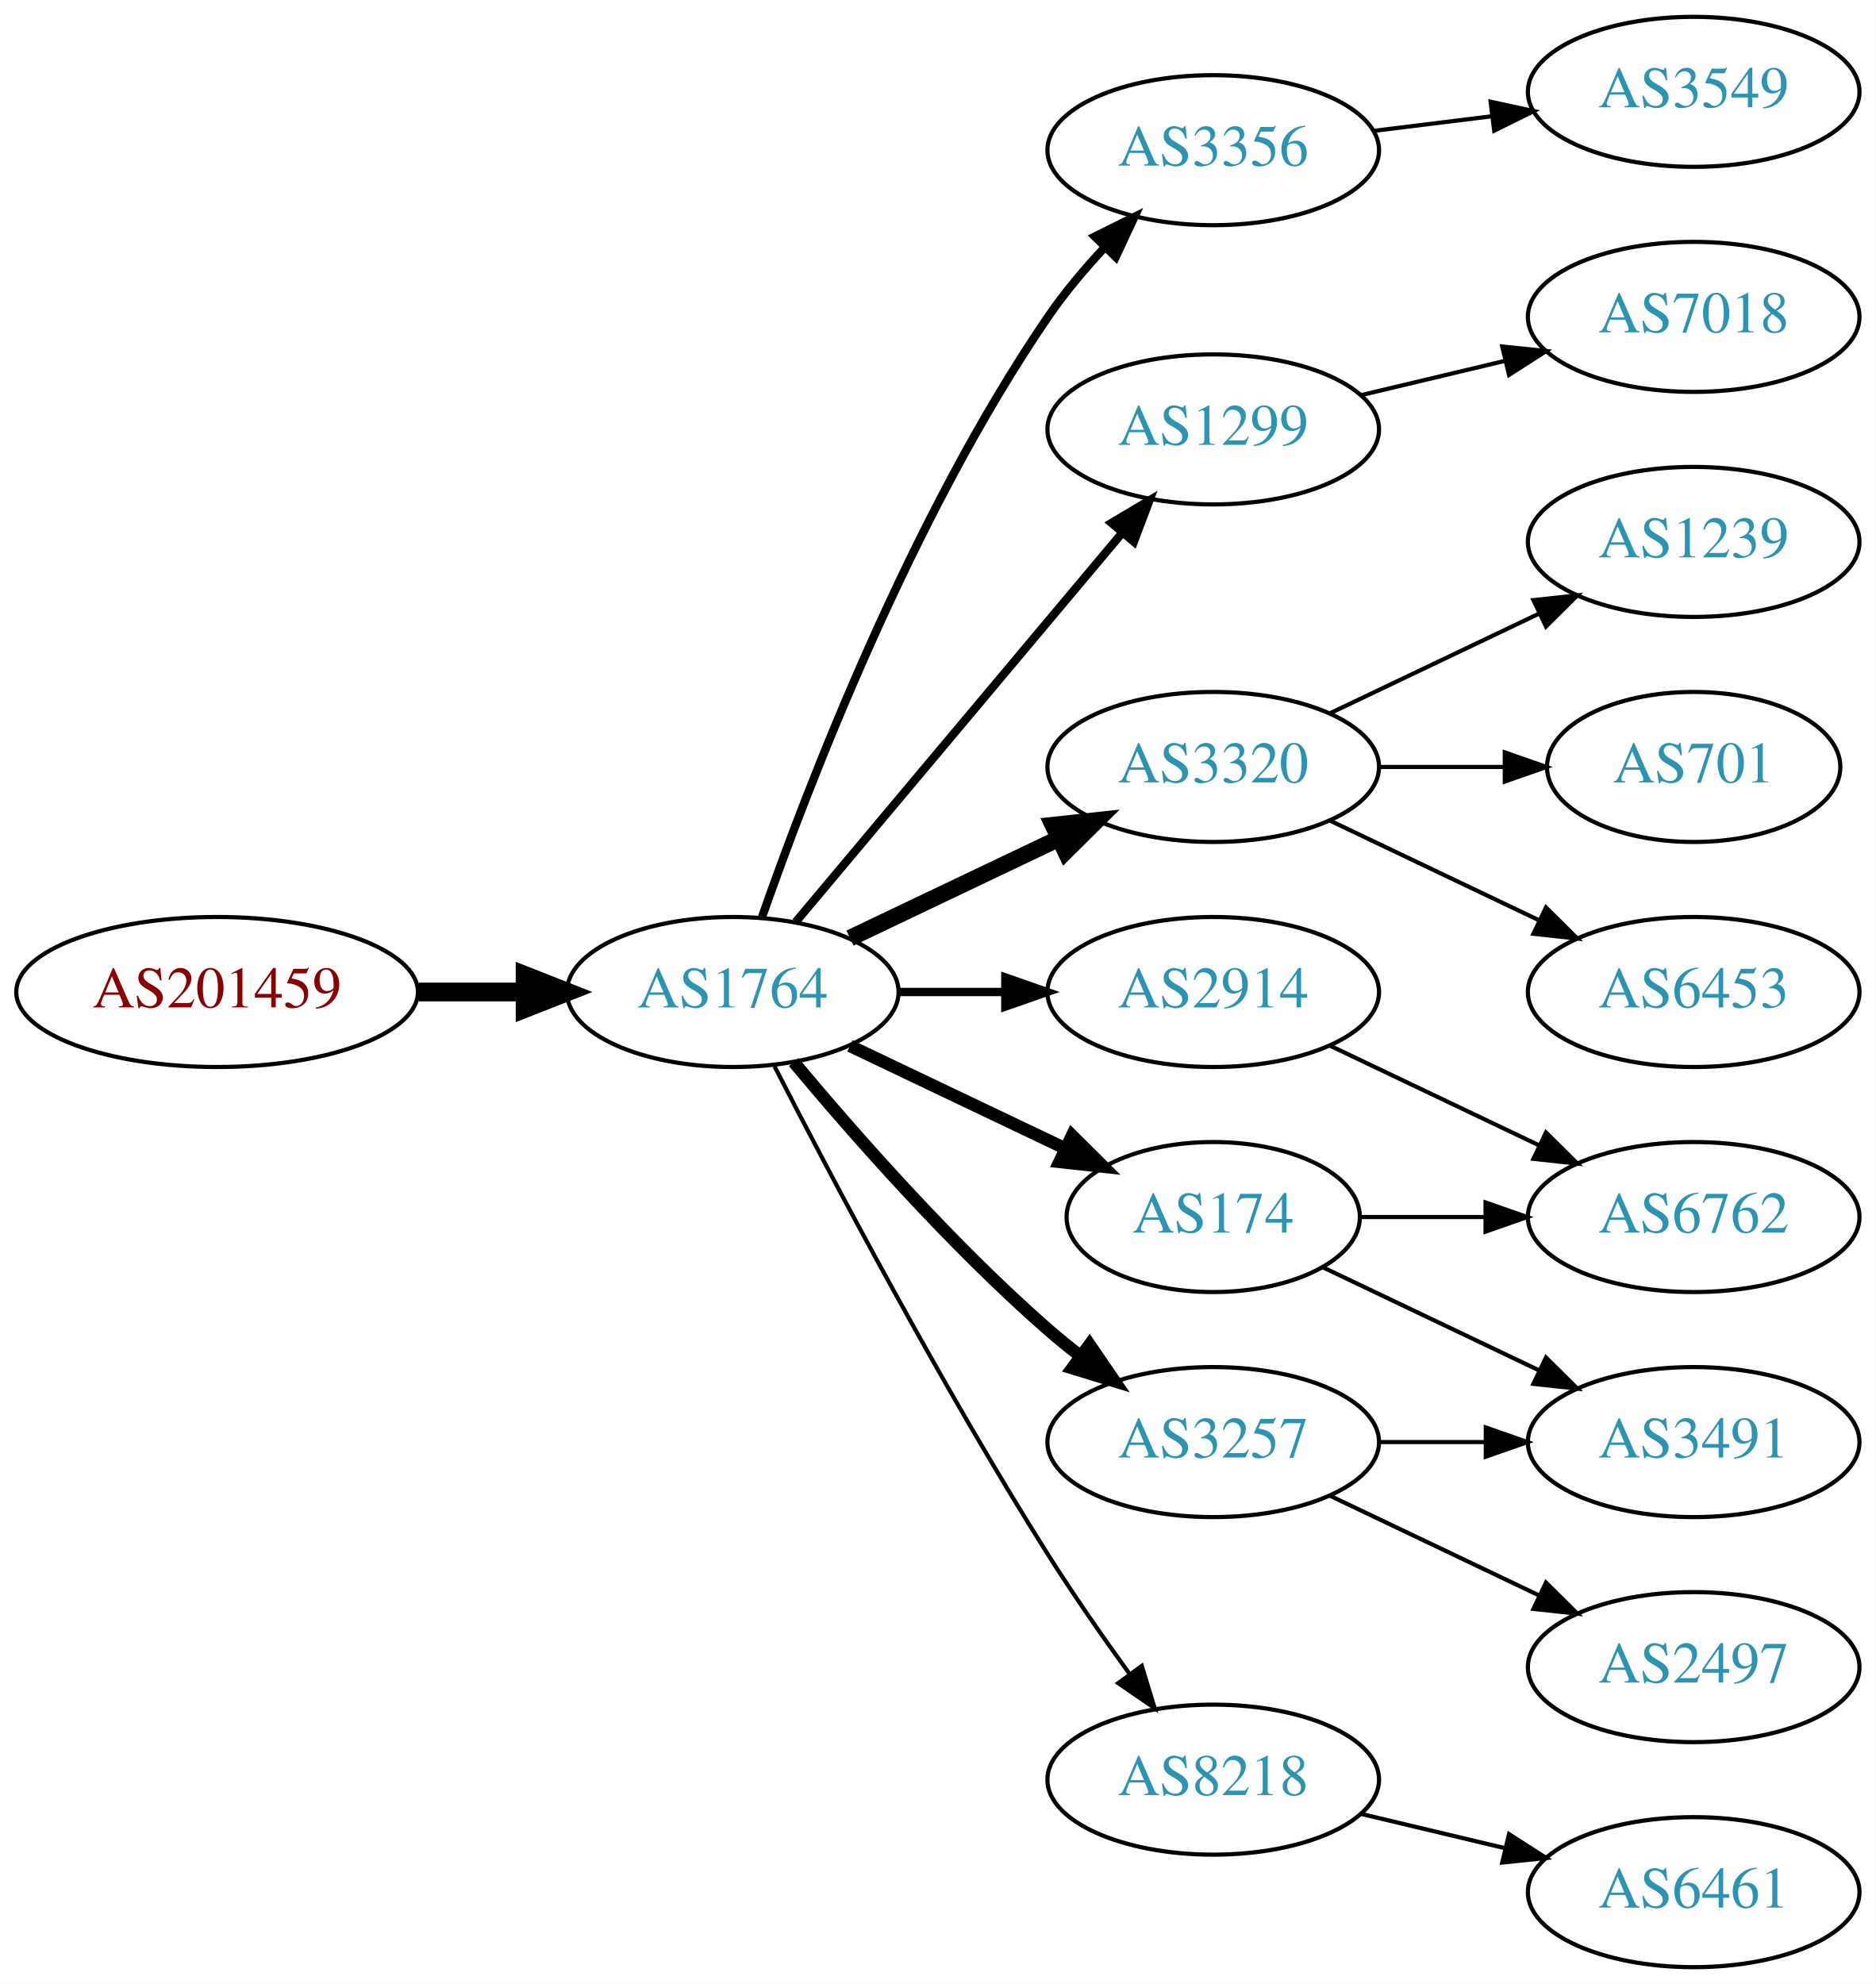
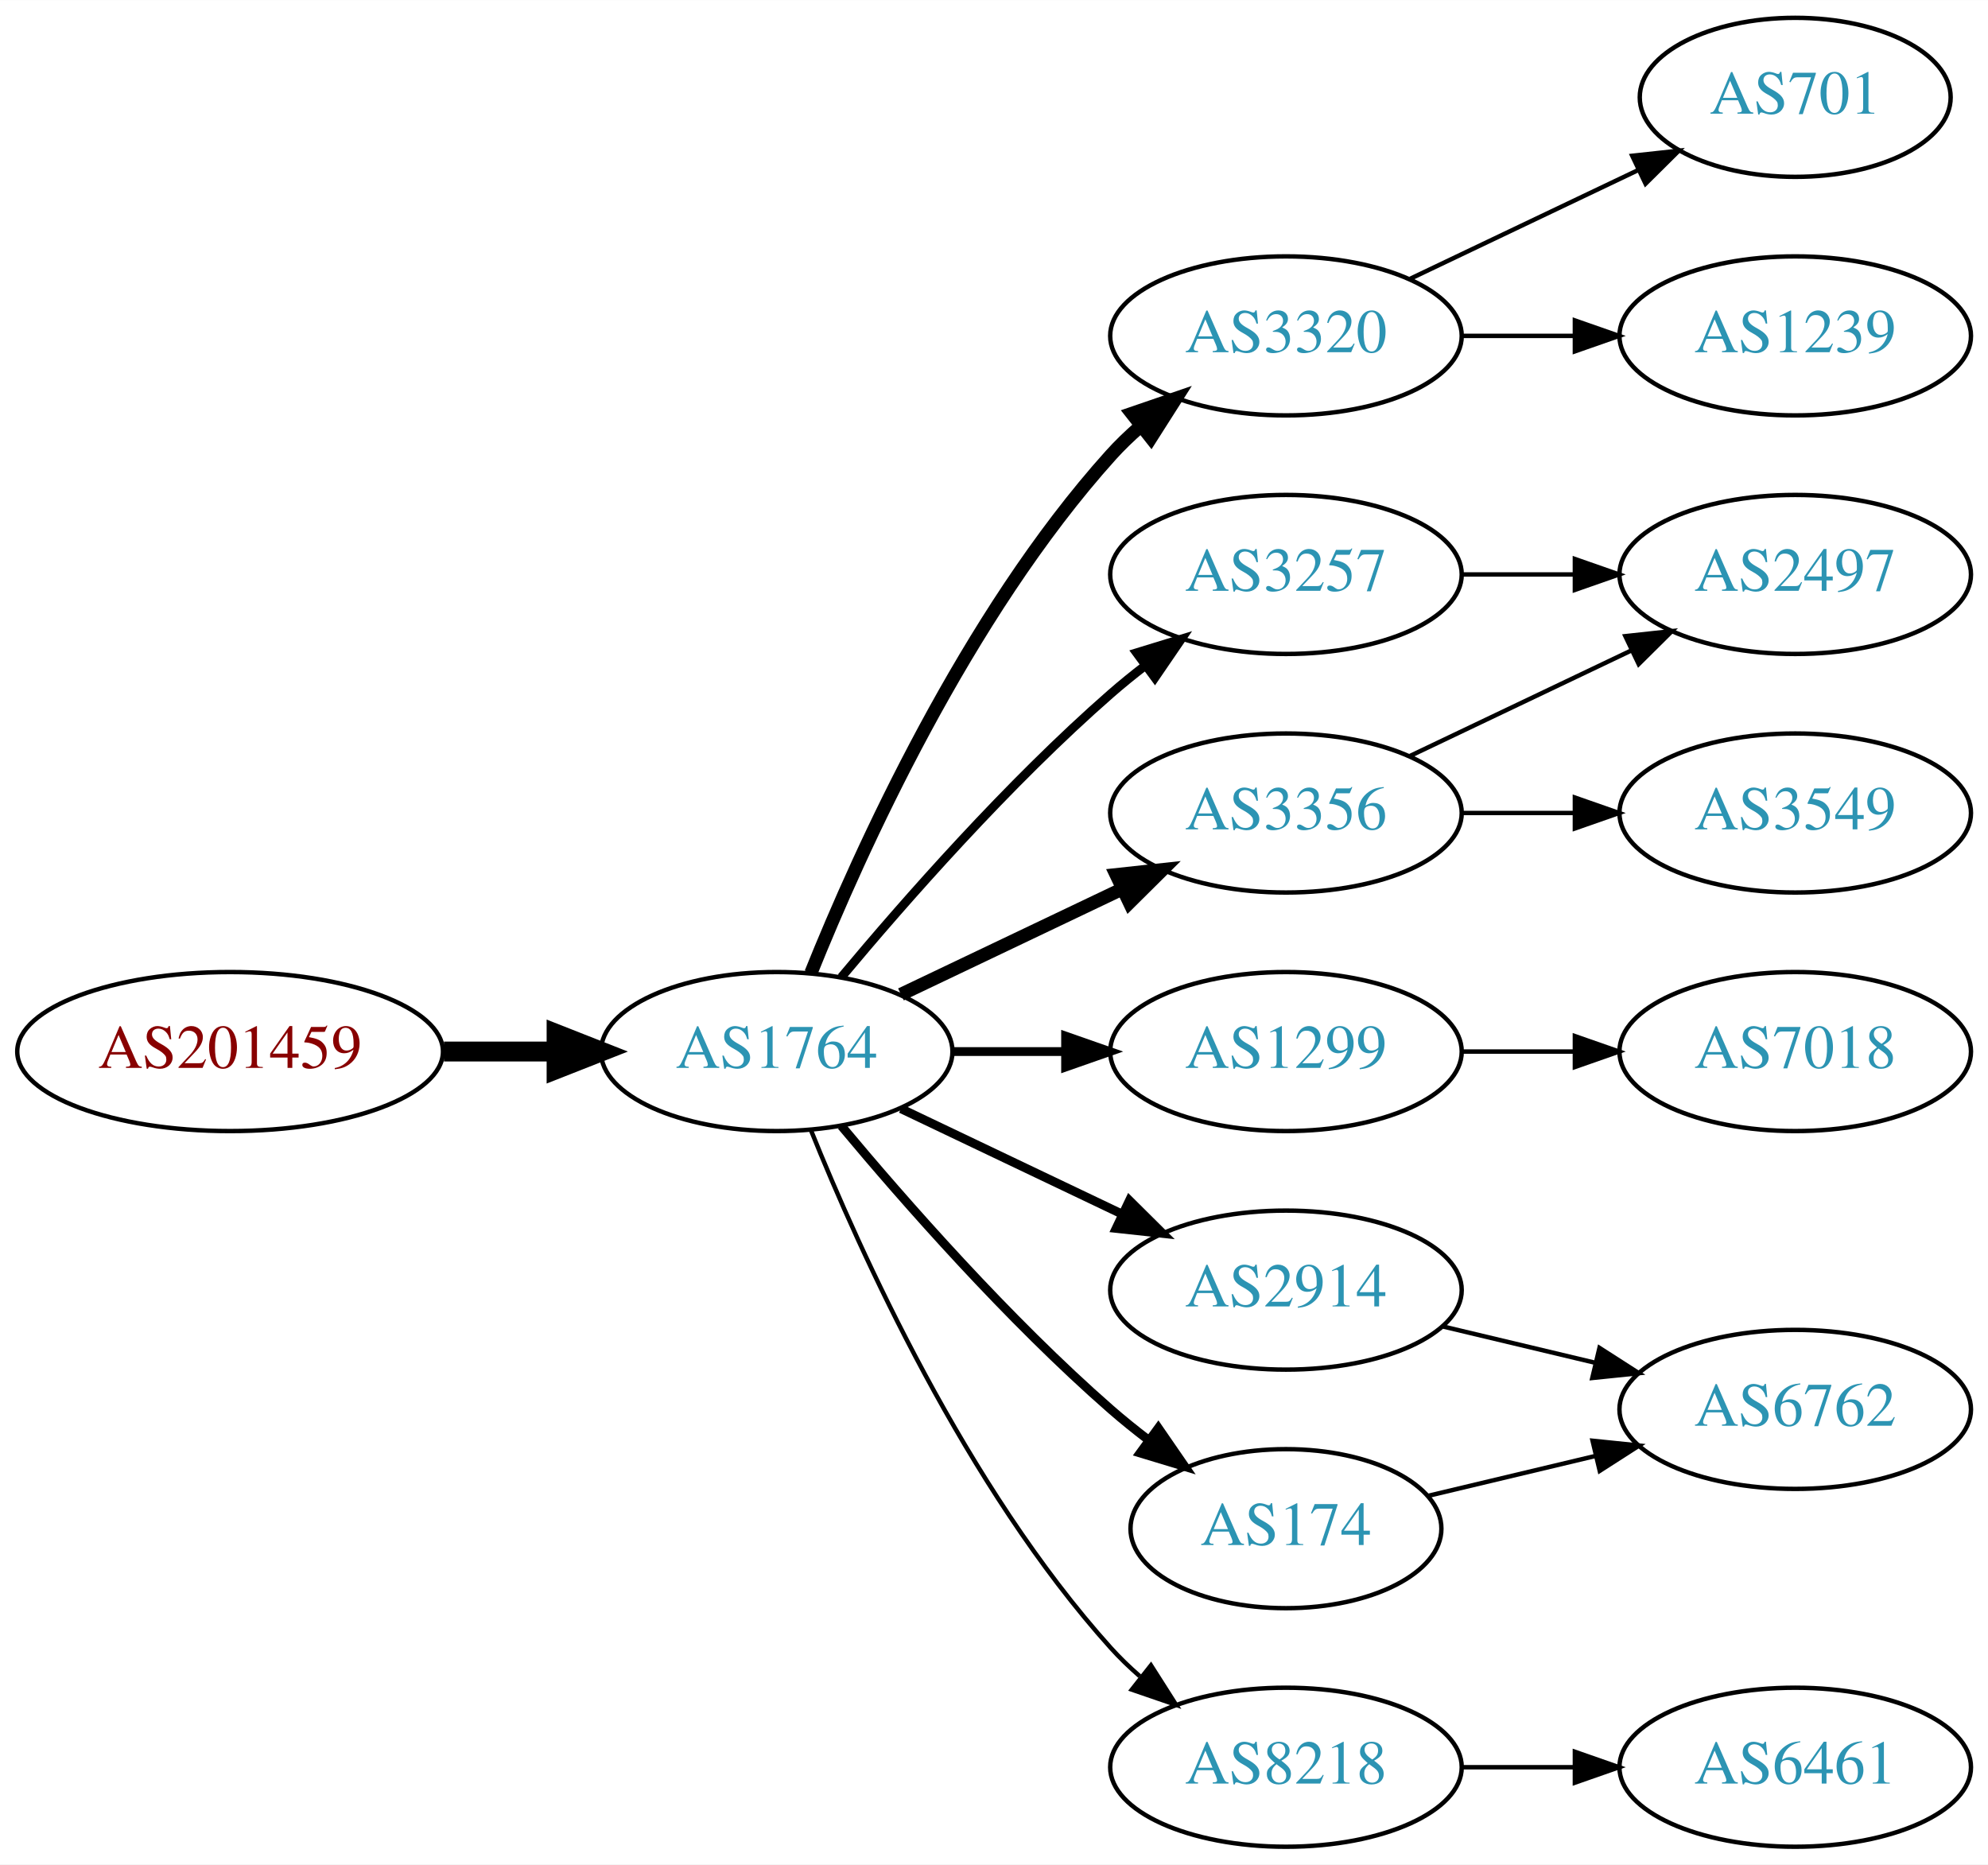
- <svg xmlns="http://www.w3.org/2000/svg" xmlns:xlink="http://www.w3.org/1999/xlink" width="450pt" height="476pt" viewBox="0.00 0.00 450.07 476.00">
-   <g id="graph0" class="graph" transform="scale(1 1) rotate(0) translate(4 472)">
-     <polygon fill="white" stroke="none" points="-4,4 -4,-472 446.07,-472 446.07,4 -4,4" />
+ <svg xmlns="http://www.w3.org/2000/svg" xmlns:xlink="http://www.w3.org/1999/xlink" width="450pt" height="422pt" viewBox="0.00 0.00 450.07 422.00">
+   <g id="graph0" class="graph" transform="scale(1 1) rotate(0) translate(4 418)">
+     <polygon fill="white" stroke="none" points="-4,4 -4,-418 446.07,-418 446.07,4 -4,4" />
    <g id="node1" class="node">
      <g id="a_node1">
        <a xlink:href="/asn/201459" xlink:title="AS201459 ~ Andrea Illsinger [AT]">
-           <ellipse fill="#ffffff" stroke="black" cx="48.096" cy="-234" rx="48.192" ry="18" />
-           <text text-anchor="middle" x="48.096" y="-230.3" font-family="Times,serif" font-size="14.00" fill="#880000">AS201459</text>
+           <ellipse fill="#ffffff" stroke="black" cx="48.096" cy="-180" rx="48.192" ry="18" />
+           <text text-anchor="middle" x="48.096" y="-176.3" font-family="Times,serif" font-size="14.00" fill="#880000">AS201459</text>
        </a>
      </g>
    </g>
    <g id="node2" class="node">
      <g id="a_node2">
        <a xlink:href="/asn/1764" xlink:title="AS1764 ~ NEXTLAYER-AS [AT]">
-           <ellipse fill="#ffffff" stroke="black" cx="171.838" cy="-234" rx="39.794" ry="18" />
-           <text text-anchor="middle" x="171.838" y="-230.3" font-family="Times,serif" font-size="14.00" fill="#2c94b3">AS1764</text>
+           <ellipse fill="#ffffff" stroke="black" cx="171.838" cy="-180" rx="39.794" ry="18" />
+           <text text-anchor="middle" x="171.838" y="-176.3" font-family="Times,serif" font-size="14.00" fill="#2c94b3">AS1764</text>
        </a>
      </g>
    </g>
    <g id="edge1" class="edge">
-       <path fill="none" stroke="black" stroke-width="4.5" d="M96.513,-234C104.867,-234 113.577,-234 121.969,-234" />
-       <polygon fill="black" stroke="black" stroke-width="4.5" points="122.004,-237.938 132.004,-234 122.004,-230.063 122.004,-237.938" />
+       <path fill="none" stroke="black" stroke-width="4.5" d="M96.513,-180C104.867,-180 113.577,-180 121.969,-180" />
+       <polygon fill="black" stroke="black" stroke-width="4.5" points="122.004,-183.938 132.004,-180 122.004,-176.063 122.004,-183.938" />
    </g>
    <g id="node3" class="node">
      <g id="a_node3">
-         <a xlink:href="/asn/3356" xlink:title="AS3356 ~ Level 3 Parent, LLC [US]">
-           <ellipse fill="#ffffff" stroke="black" cx="287.131" cy="-436" rx="39.794" ry="18" />
-           <text text-anchor="middle" x="287.131" y="-432.3" font-family="Times,serif" font-size="14.00" fill="#2c94b3">AS3356</text>
+         <a xlink:href="/asn/3257" xlink:title="AS3257 ~ GTT [DE]">
+           <ellipse fill="#ffffff" stroke="black" cx="287.131" cy="-288" rx="39.794" ry="18" />
+           <text text-anchor="middle" x="287.131" y="-284.3" font-family="Times,serif" font-size="14.00" fill="#2c94b3">AS3257</text>
        </a>
      </g>
    </g>
    <g id="edge2" class="edge">
-       <path fill="none" stroke="black" stroke-width="2" d="M178.882,-252.048C189.764,-283.106 214.613,-347.95 247.484,-396 251.441,-401.783 256.259,-407.501 261.133,-412.727" />
-       <polygon fill="black" stroke="black" stroke-width="2" points="258.728,-415.274 268.22,-419.981 263.735,-410.382 258.728,-415.274" />
+       <path fill="none" stroke="black" stroke-width="2" d="M186.468,-196.817C200.751,-213.929 224.297,-240.745 247.484,-261 249.95,-263.154 252.589,-265.294 255.286,-267.372" />
+       <polygon fill="black" stroke="black" stroke-width="2" points="253.311,-270.264 263.44,-273.37 257.459,-264.625 253.311,-270.264" />
    </g>
    <g id="node4" class="node">
      <g id="a_node4">
-         <a xlink:href="/asn/1299" xlink:title="AS1299 ~ Telia Carrier [EU]">
-           <ellipse fill="#ffffff" stroke="black" cx="287.131" cy="-369" rx="39.794" ry="18" />
-           <text text-anchor="middle" x="287.131" y="-365.3" font-family="Times,serif" font-size="14.00" fill="#2c94b3">AS1299</text>
+         <a xlink:href="/asn/3320" xlink:title="AS3320 ~ DTAG [DE]">
+           <ellipse fill="#ffffff" stroke="black" cx="287.131" cy="-342" rx="39.794" ry="18" />
+           <text text-anchor="middle" x="287.131" y="-338.3" font-family="Times,serif" font-size="14.00" fill="#2c94b3">AS3320</text>
        </a>
      </g>
    </g>
    <g id="edge3" class="edge">
-       <path fill="none" stroke="black" stroke-width="2" d="M186.958,-250.825C206.632,-274.269 242.436,-316.934 265.215,-344.076" />
-       <polygon fill="black" stroke="black" stroke-width="2" points="262.724,-346.553 271.833,-351.963 268.086,-342.053 262.724,-346.553" />
+       <path fill="none" stroke="black" stroke-width="3" d="M179.586,-197.787C190.637,-225.243 214.69,-278.578 247.484,-315 249.487,-317.224 251.706,-319.363 254.038,-321.397" />
+       <polygon fill="black" stroke="black" stroke-width="3" points="252.236,-324.433 262.257,-327.873 256.569,-318.935 252.236,-324.433" />
    </g>
    <g id="node5" class="node">
      <g id="a_node5">
-         <a xlink:href="/asn/3320" xlink:title="AS3320 ~ DTAG [DE]">
-           <ellipse fill="#ffffff" stroke="black" cx="287.131" cy="-288" rx="39.794" ry="18" />
-           <text text-anchor="middle" x="287.131" y="-284.3" font-family="Times,serif" font-size="14.00" fill="#2c94b3">AS3320</text>
+         <a xlink:href="/asn/1299" xlink:title="AS1299 ~ Telia Carrier [EU]">
+           <ellipse fill="#ffffff" stroke="black" cx="287.131" cy="-180" rx="39.794" ry="18" />
+           <text text-anchor="middle" x="287.131" y="-176.3" font-family="Times,serif" font-size="14.00" fill="#2c94b3">AS1299</text>
        </a>
      </g>
    </g>
    <g id="edge4" class="edge">
-       <path fill="none" stroke="black" stroke-width="4" d="M199.974,-246.934C214.968,-254.081 233.789,-263.052 250.013,-270.785" />
-       <polygon fill="black" stroke="black" stroke-width="4" points="248.683,-274.028 259.216,-275.171 251.695,-267.709 248.683,-274.028" />
+       <path fill="none" stroke="black" stroke-width="2" d="M211.51,-180C219.713,-180 228.477,-180 237.009,-180" />
+       <polygon fill="black" stroke="black" stroke-width="2" points="237.248,-183.5 247.248,-180 237.248,-176.5 237.248,-183.5" />
    </g>
    <g id="node6" class="node">
      <g id="a_node6">
-         <a xlink:href="/asn/2914" xlink:title="AS2914 ~ NTT America, Inc. [US]">
+         <a xlink:href="/asn/3356" xlink:title="AS3356 ~ Level 3 Parent, LLC [US]">
          <ellipse fill="#ffffff" stroke="black" cx="287.131" cy="-234" rx="39.794" ry="18" />
-           <text text-anchor="middle" x="287.131" y="-230.3" font-family="Times,serif" font-size="14.00" fill="#2c94b3">AS2914</text>
+           <text text-anchor="middle" x="287.131" y="-230.3" font-family="Times,serif" font-size="14.00" fill="#2c94b3">AS3356</text>
        </a>
      </g>
    </g>
    <g id="edge5" class="edge">
-       <path fill="none" stroke="black" stroke-width="2" d="M211.51,-234C219.713,-234 228.477,-234 237.009,-234" />
-       <polygon fill="black" stroke="black" stroke-width="2" points="237.248,-237.5 247.248,-234 237.248,-230.5 237.248,-237.5" />
+       <path fill="none" stroke="black" stroke-width="3" d="M199.974,-192.934C214.968,-200.081 233.789,-209.052 250.013,-216.785" />
+       <polygon fill="black" stroke="black" stroke-width="3" points="248.683,-220.028 259.216,-221.171 251.695,-213.709 248.683,-220.028" />
    </g>
    <g id="node7" class="node">
      <g id="a_node7">
-         <a xlink:href="/asn/3257" xlink:title="AS3257 ~ GTT [DE]">
-           <ellipse fill="#ffffff" stroke="black" cx="287.131" cy="-126" rx="39.794" ry="18" />
-           <text text-anchor="middle" x="287.131" y="-122.3" font-family="Times,serif" font-size="14.00" fill="#2c94b3">AS3257</text>
+         <a xlink:href="/asn/174" xlink:title="AS174 ~ Cogent Communications [US]">
+           <ellipse fill="#ffffff" stroke="black" cx="287.131" cy="-72" rx="35.194" ry="18" />
+           <text text-anchor="middle" x="287.131" y="-68.3" font-family="Times,serif" font-size="14.00" fill="#2c94b3">AS174</text>
        </a>
      </g>
    </g>
    <g id="edge6" class="edge">
-       <path fill="none" stroke="black" stroke-width="3" d="M186.468,-217.183C200.751,-200.071 224.297,-173.255 247.484,-153 249.95,-150.846 252.589,-148.706 255.286,-146.628" />
-       <polygon fill="black" stroke="black" stroke-width="3" points="257.459,-149.375 263.44,-140.63 253.311,-143.736 257.459,-149.375" />
+       <path fill="none" stroke="black" stroke-width="2" d="M186.468,-163.183C200.751,-146.071 224.297,-119.255 247.484,-99 250.154,-96.668 253.027,-94.352 255.957,-92.114" />
+       <polygon fill="black" stroke="black" stroke-width="2" points="258.235,-94.784 264.249,-86.061 254.108,-89.13 258.235,-94.784" />
    </g>
    <g id="node8" class="node">
      <g id="a_node8">
-         <a xlink:href="/asn/174" xlink:title="AS174 ~ Cogent Communications [US]">
-           <ellipse fill="#ffffff" stroke="black" cx="287.131" cy="-180" rx="35.194" ry="18" />
-           <text text-anchor="middle" x="287.131" y="-176.3" font-family="Times,serif" font-size="14.00" fill="#2c94b3">AS174</text>
+         <a xlink:href="/asn/8218" xlink:title="AS8218 ~ legacy Neotelecoms [FR]">
+           <ellipse fill="#ffffff" stroke="black" cx="287.131" cy="-18" rx="39.794" ry="18" />
+           <text text-anchor="middle" x="287.131" y="-14.3" font-family="Times,serif" font-size="14.00" fill="#2c94b3">AS8218</text>
        </a>
      </g>
    </g>
    <g id="edge7" class="edge">
-       <path fill="none" stroke="black" stroke-width="3" d="M199.974,-221.066C215.406,-213.71 234.892,-204.423 251.427,-196.541" />
-       <polygon fill="black" stroke="black" stroke-width="3" points="253.247,-199.551 260.769,-192.089 250.236,-193.232 253.247,-199.551" />
+       <path fill="none" stroke="black" d="M179.586,-162.213C190.637,-134.757 214.69,-81.422 247.484,-45 249.487,-42.776 251.706,-40.637 254.038,-38.603" />
+       <polygon fill="black" stroke="black" points="256.569,-41.065 262.257,-32.127 252.236,-35.567 256.569,-41.065" />
    </g>
    <g id="node9" class="node">
      <g id="a_node9">
-         <a xlink:href="/asn/8218" xlink:title="AS8218 ~ legacy Neotelecoms [FR]">
-           <ellipse fill="#ffffff" stroke="black" cx="287.131" cy="-45" rx="39.794" ry="18" />
-           <text text-anchor="middle" x="287.131" y="-41.3" font-family="Times,serif" font-size="14.00" fill="#2c94b3">AS8218</text>
+         <a xlink:href="/asn/2914" xlink:title="AS2914 ~ NTT America, Inc. [US]">
+           <ellipse fill="#ffffff" stroke="black" cx="287.131" cy="-126" rx="39.794" ry="18" />
+           <text text-anchor="middle" x="287.131" y="-122.3" font-family="Times,serif" font-size="14.00" fill="#2c94b3">AS2914</text>
        </a>
      </g>
    </g>
    <g id="edge8" class="edge">
-       <path fill="none" stroke="black" d="M181.864,-216.148C195.3,-189.945 221.75,-139.763 247.484,-99 253.547,-89.396 260.667,-79.187 267.133,-70.261" />
-       <polygon fill="black" stroke="black" points="269.984,-72.291 273.075,-62.157 264.339,-68.152 269.984,-72.291" />
+       <path fill="none" stroke="black" stroke-width="2" d="M199.974,-167.066C214.968,-159.919 233.789,-150.948 250.013,-143.215" />
+       <polygon fill="black" stroke="black" stroke-width="2" points="251.695,-146.291 259.216,-138.829 248.683,-139.972 251.695,-146.291" />
+     </g>
+     <g id="node12" class="node">
+       <g id="a_node12">
+         <a xlink:href="/asn/2497" xlink:title="AS2497 ~ Internet Initiative Japan Inc. [JP]">
+           <ellipse fill="#ffffff" stroke="black" cx="402.424" cy="-288" rx="39.794" ry="18" />
+           <text text-anchor="middle" x="402.424" y="-284.3" font-family="Times,serif" font-size="14.00" fill="#2c94b3">AS2497</text>
+         </a>
+       </g>
+     </g>
+     <g id="edge11" class="edge">
+       <path fill="none" stroke="black" d="M326.803,-288C335.006,-288 343.77,-288 352.302,-288" />
+       <polygon fill="black" stroke="black" points="352.541,-291.5 362.541,-288 352.541,-284.5 352.541,-291.5" />
    </g>
    <g id="node10" class="node">
      <g id="a_node10">
-         <a xlink:href="/asn/3549" xlink:title="AS3549 ~ Level 3 Parent, LLC [US]">
-           <ellipse fill="#ffffff" stroke="black" cx="402.424" cy="-450" rx="39.794" ry="18" />
-           <text text-anchor="middle" x="402.424" y="-446.3" font-family="Times,serif" font-size="14.00" fill="#2c94b3">AS3549</text>
-         </a>
-       </g>
-     </g>
-     <g id="edge9" class="edge">
-       <path fill="none" stroke="black" d="M325.541,-440.623C334.629,-441.746 344.466,-442.962 353.951,-444.134" />
-       <polygon fill="black" stroke="black" points="353.699,-447.629 364.053,-445.382 354.558,-440.682 353.699,-447.629" />
-     </g>
-     <g id="node17" class="node">
-       <g id="a_node17">
-         <a xlink:href="/asn/7018" xlink:title="AS7018 ~ AT&amp;T Services, Inc. [US]">
-           <ellipse fill="#ffffff" stroke="black" cx="402.424" cy="-396" rx="39.794" ry="18" />
-           <text text-anchor="middle" x="402.424" y="-392.3" font-family="Times,serif" font-size="14.00" fill="#2c94b3">AS7018</text>
-         </a>
-       </g>
-     </g>
-     <g id="edge18" class="edge">
-       <path fill="none" stroke="black" d="M322.738,-377.248C333.609,-379.838 345.764,-382.735 357.206,-385.462" />
-       <polygon fill="black" stroke="black" points="356.49,-388.889 367.029,-387.803 358.112,-382.08 356.49,-388.889" />
-     </g>
-     <g id="node11" class="node">
-       <g id="a_node11">
        <a xlink:href="/asn/1239" xlink:title="AS1239 ~ Sprint [US]">
          <ellipse fill="#ffffff" stroke="black" cx="402.424" cy="-342" rx="39.794" ry="18" />
          <text text-anchor="middle" x="402.424" y="-338.3" font-family="Times,serif" font-size="14.00" fill="#2c94b3">AS1239</text>
        </a>
      </g>
    </g>
+     <g id="edge9" class="edge">
+       <path fill="none" stroke="black" d="M326.803,-342C335.006,-342 343.77,-342 352.302,-342" />
+       <polygon fill="black" stroke="black" points="352.541,-345.5 362.541,-342 352.541,-338.5 352.541,-345.5" />
+     </g>
+     <g id="node11" class="node">
+       <g id="a_node11">
+         <a xlink:href="/asn/701" xlink:title="AS701 ~ UUNET [US]">
+           <ellipse fill="#ffffff" stroke="black" cx="402.424" cy="-396" rx="35.194" ry="18" />
+           <text text-anchor="middle" x="402.424" y="-392.3" font-family="Times,serif" font-size="14.00" fill="#2c94b3">AS701</text>
+         </a>
+       </g>
+     </g>
    <g id="edge10" class="edge">
-       <path fill="none" stroke="black" d="M315.267,-300.934C330.261,-308.081 349.082,-317.052 365.306,-324.785" />
-       <polygon fill="black" stroke="black" points="363.976,-328.028 374.509,-329.171 366.988,-321.709 363.976,-328.028" />
-     </g>
-     <g id="node12" class="node">
-       <g id="a_node12">
-         <a xlink:href="/asn/701" xlink:title="AS701 ~ UUNET [US]">
-           <ellipse fill="#ffffff" stroke="black" cx="402.424" cy="-288" rx="35.194" ry="18" />
-           <text text-anchor="middle" x="402.424" y="-284.3" font-family="Times,serif" font-size="14.00" fill="#2c94b3">AS701</text>
-         </a>
-       </g>
-     </g>
-     <g id="edge11" class="edge">
-       <path fill="none" stroke="black" d="M326.803,-288C336.508,-288 346.999,-288 356.962,-288" />
-       <polygon fill="black" stroke="black" points="357.098,-291.5 367.098,-288 357.098,-284.5 357.098,-291.5" />
+       <path fill="none" stroke="black" d="M315.267,-354.934C330.699,-362.29 350.185,-371.577 366.72,-379.459" />
+       <polygon fill="black" stroke="black" points="365.529,-382.768 376.062,-383.911 368.54,-376.449 365.529,-382.768" />
    </g>
    <g id="node13" class="node">
      <g id="a_node13">
-         <a xlink:href="/asn/6453" xlink:title="AS6453 ~ TATA COMMUNICATIONS (AMERICA) INC [US]">
-           <ellipse fill="#ffffff" stroke="black" cx="402.424" cy="-234" rx="39.794" ry="18" />
-           <text text-anchor="middle" x="402.424" y="-230.3" font-family="Times,serif" font-size="14.00" fill="#2c94b3">AS6453</text>
+         <a xlink:href="/asn/7018" xlink:title="AS7018 ~ AT&amp;T Services, Inc. [US]">
+           <ellipse fill="#ffffff" stroke="black" cx="402.424" cy="-180" rx="39.794" ry="18" />
+           <text text-anchor="middle" x="402.424" y="-176.3" font-family="Times,serif" font-size="14.00" fill="#2c94b3">AS7018</text>
        </a>
      </g>
    </g>
    <g id="edge12" class="edge">
-       <path fill="none" stroke="black" d="M315.267,-275.066C330.261,-267.919 349.082,-258.948 365.306,-251.215" />
-       <polygon fill="black" stroke="black" points="366.988,-254.291 374.509,-246.829 363.976,-247.972 366.988,-254.291" />
+       <path fill="none" stroke="black" d="M326.803,-180C335.006,-180 343.77,-180 352.302,-180" />
+       <polygon fill="black" stroke="black" points="352.541,-183.5 362.541,-180 352.541,-176.5 352.541,-183.5" />
+     </g>
+     <g id="edge14" class="edge">
+       <path fill="none" stroke="black" d="M315.267,-246.934C330.261,-254.081 349.082,-263.052 365.306,-270.785" />
+       <polygon fill="black" stroke="black" points="363.976,-274.028 374.509,-275.171 366.988,-267.709 363.976,-274.028" />
    </g>
    <g id="node14" class="node">
      <g id="a_node14">
+         <a xlink:href="/asn/3549" xlink:title="AS3549 ~ Level 3 Parent, LLC [US]">
+           <ellipse fill="#ffffff" stroke="black" cx="402.424" cy="-234" rx="39.794" ry="18" />
+           <text text-anchor="middle" x="402.424" y="-230.3" font-family="Times,serif" font-size="14.00" fill="#2c94b3">AS3549</text>
+         </a>
+       </g>
+     </g>
+     <g id="edge13" class="edge">
+       <path fill="none" stroke="black" d="M326.803,-234C335.006,-234 343.77,-234 352.302,-234" />
+       <polygon fill="black" stroke="black" points="352.541,-237.5 362.541,-234 352.541,-230.5 352.541,-237.5" />
+     </g>
+     <g id="node16" class="node">
+       <g id="a_node16">
        <a xlink:href="/asn/6762" xlink:title="AS6762 ~ TELECOM ITALIA SPARKLE S.p.A. [IT]">
-           <ellipse fill="#ffffff" stroke="black" cx="402.424" cy="-180" rx="39.794" ry="18" />
-           <text text-anchor="middle" x="402.424" y="-176.3" font-family="Times,serif" font-size="14.00" fill="#2c94b3">AS6762</text>
-         </a>
-       </g>
-     </g>
-     <g id="edge13" class="edge">
-       <path fill="none" stroke="black" d="M315.267,-221.066C330.261,-213.919 349.082,-204.948 365.306,-197.215" />
-       <polygon fill="black" stroke="black" points="366.988,-200.291 374.509,-192.829 363.976,-193.972 366.988,-200.291" />
+           <ellipse fill="#ffffff" stroke="black" cx="402.424" cy="-99" rx="39.794" ry="18" />
+           <text text-anchor="middle" x="402.424" y="-95.3" font-family="Times,serif" font-size="14.00" fill="#2c94b3">AS6762</text>
+         </a>
+       </g>
+     </g>
+     <g id="edge17" class="edge">
+       <path fill="none" stroke="black" d="M319.389,-79.449C331.068,-82.233 344.564,-85.449 357.193,-88.459" />
+       <polygon fill="black" stroke="black" points="356.546,-91.903 367.085,-90.816 358.169,-85.093 356.546,-91.903" />
    </g>
    <g id="node15" class="node">
      <g id="a_node15">
-         <a xlink:href="/asn/2497" xlink:title="AS2497 ~ Internet Initiative Japan Inc. [JP]">
-           <ellipse fill="#ffffff" stroke="black" cx="402.424" cy="-72" rx="39.794" ry="18" />
-           <text text-anchor="middle" x="402.424" y="-68.3" font-family="Times,serif" font-size="14.00" fill="#2c94b3">AS2497</text>
-         </a>
-       </g>
-     </g>
-     <g id="edge14" class="edge">
-       <path fill="none" stroke="black" d="M315.267,-113.066C330.261,-105.919 349.082,-96.948 365.306,-89.215" />
-       <polygon fill="black" stroke="black" points="366.988,-92.291 374.509,-84.829 363.976,-85.972 366.988,-92.291" />
-     </g>
-     <g id="node16" class="node">
-       <g id="a_node16">
-         <a xlink:href="/asn/3491" xlink:title="AS3491 ~ PCCW Global, Inc. [US]">
-           <ellipse fill="#ffffff" stroke="black" cx="402.424" cy="-126" rx="39.794" ry="18" />
-           <text text-anchor="middle" x="402.424" y="-122.3" font-family="Times,serif" font-size="14.00" fill="#2c94b3">AS3491</text>
-         </a>
-       </g>
-     </g>
-     <g id="edge15" class="edge">
-       <path fill="none" stroke="black" d="M326.803,-126C335.006,-126 343.77,-126 352.302,-126" />
-       <polygon fill="black" stroke="black" points="352.541,-129.5 362.541,-126 352.541,-122.5 352.541,-129.5" />
-     </g>
-     <g id="edge16" class="edge">
-       <path fill="none" stroke="black" d="M322.43,-180C331.807,-180 342.158,-180 352.192,-180" />
-       <polygon fill="black" stroke="black" points="352.481,-183.5 362.481,-180 352.481,-176.5 352.481,-183.5" />
-     </g>
-     <g id="edge17" class="edge">
-       <path fill="none" stroke="black" d="M313.556,-167.881C328.859,-160.587 348.582,-151.186 365.464,-143.14" />
-       <polygon fill="black" stroke="black" points="366.983,-146.293 374.504,-138.831 363.971,-139.974 366.983,-146.293" />
-     </g>
-     <g id="node18" class="node">
-       <g id="a_node18">
        <a xlink:href="/asn/6461" xlink:title="AS6461 ~ Zayo Bandwidth [US]">
          <ellipse fill="#ffffff" stroke="black" cx="402.424" cy="-18" rx="39.794" ry="18" />
          <text text-anchor="middle" x="402.424" y="-14.3" font-family="Times,serif" font-size="14.00" fill="#2c94b3">AS6461</text>
        </a>
      </g>
    </g>
-     <g id="edge19" class="edge">
-       <path fill="none" stroke="black" d="M322.738,-36.752C333.609,-34.162 345.764,-31.265 357.206,-28.538" />
-       <polygon fill="black" stroke="black" points="358.112,-31.92 367.029,-26.197 356.49,-25.111 358.112,-31.92" />
+     <g id="edge15" class="edge">
+       <path fill="none" stroke="black" d="M326.803,-18C335.006,-18 343.77,-18 352.302,-18" />
+       <polygon fill="black" stroke="black" points="352.541,-21.5 362.541,-18 352.541,-14.5 352.541,-21.5" />
+     </g>
+     <g id="edge16" class="edge">
+       <path fill="none" stroke="black" d="M322.738,-117.752C333.609,-115.162 345.764,-112.265 357.206,-109.538" />
+       <polygon fill="black" stroke="black" points="358.112,-112.92 367.029,-107.197 356.49,-106.111 358.112,-112.92" />
    </g>
  </g>
</svg>
